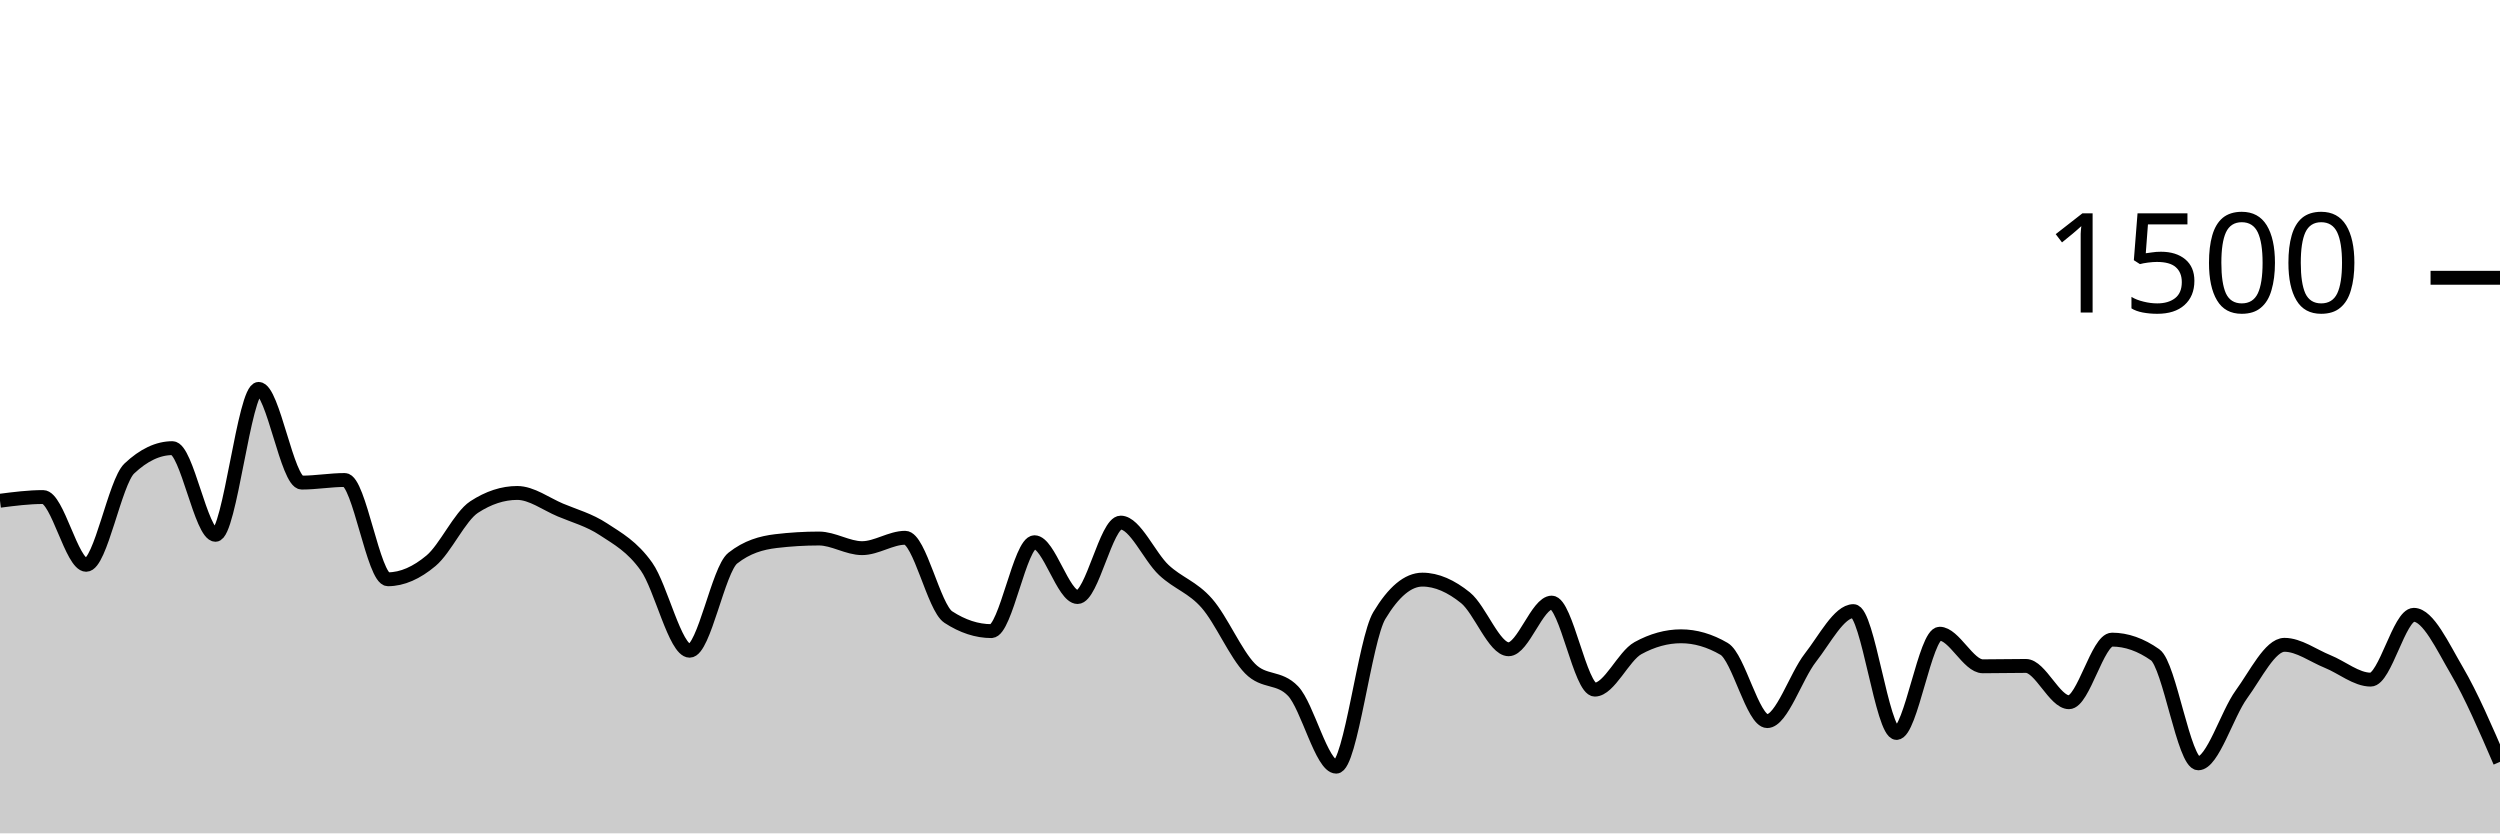
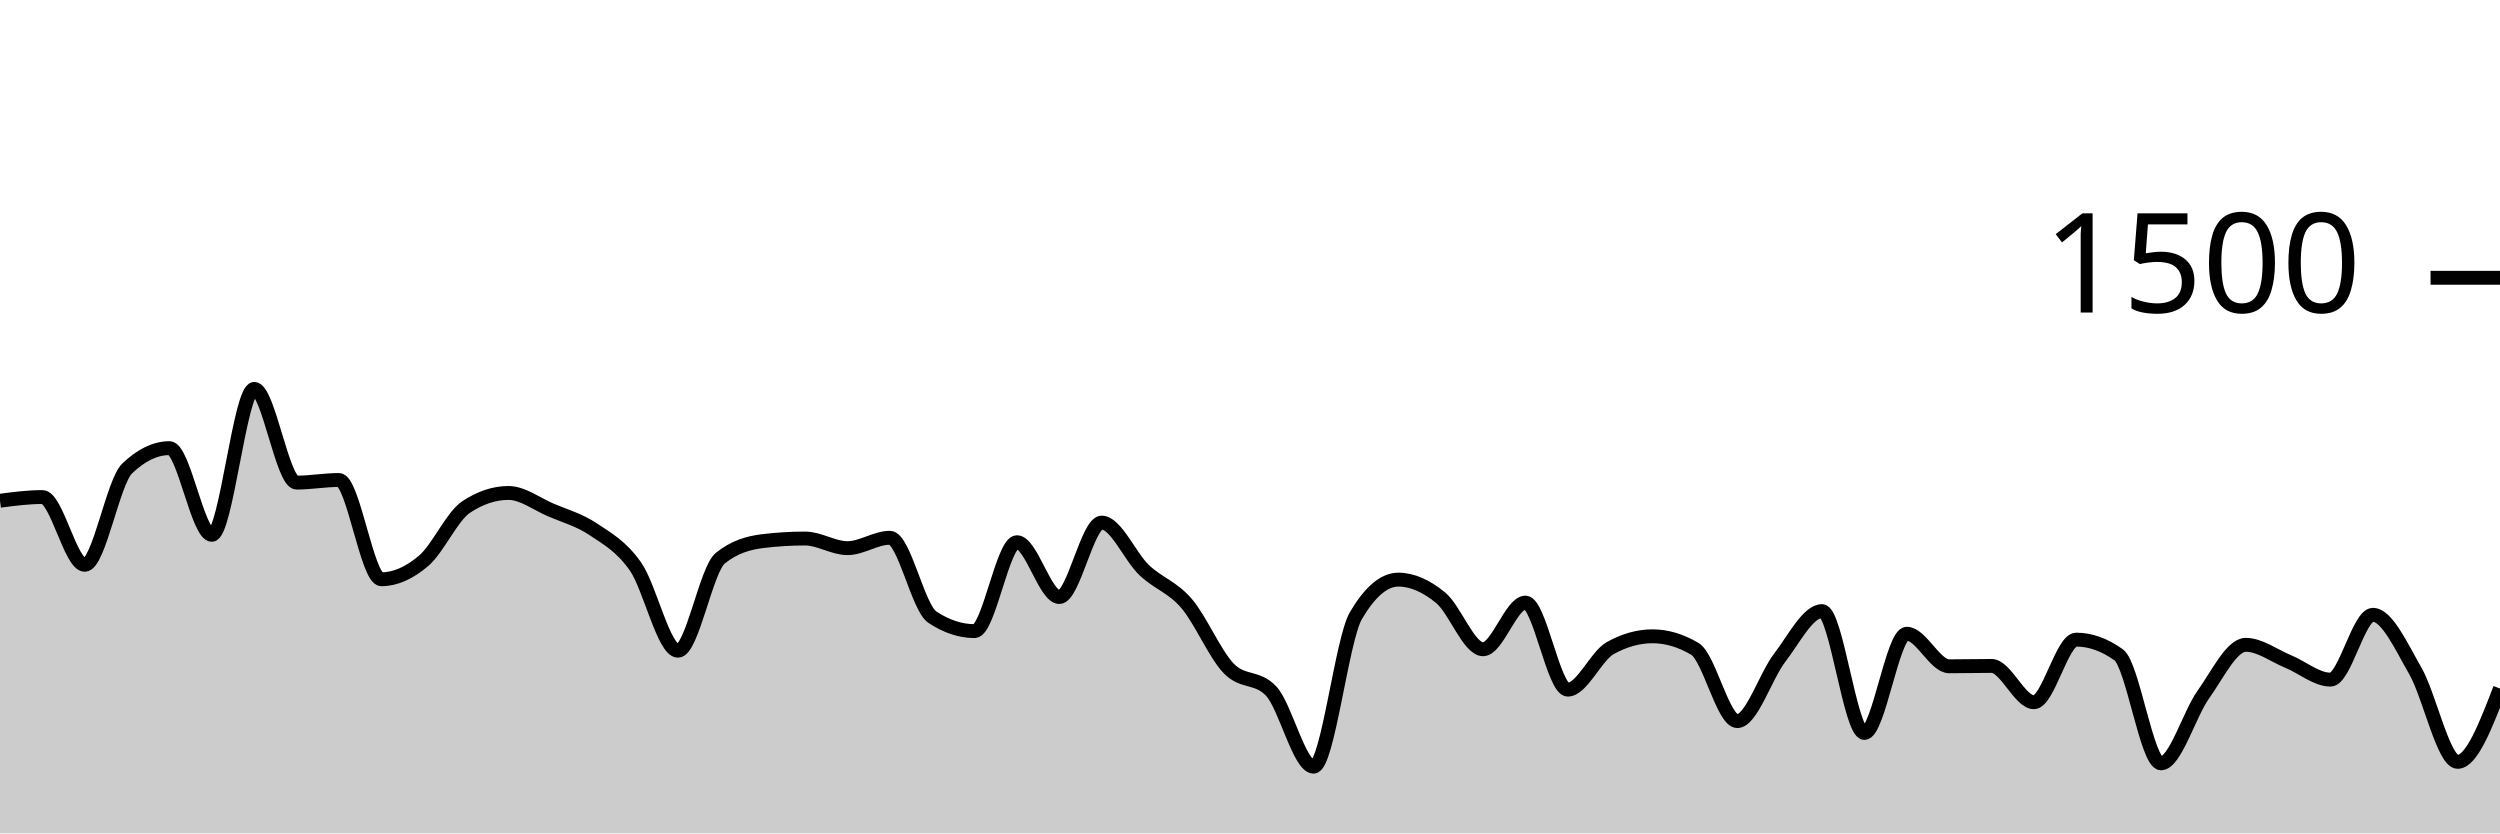
<svg xmlns="http://www.w3.org/2000/svg" viewBox="0 0 180 60">
  <g transform="translate(0,20)">
-     <path class="area" fill="rgba(0, 0, 0, 0.2)" d="M0,16.053C1.034,15.92,2.069,15.787,3.103,15.787C4.138,15.787,5.172,20.667,6.207,20.667C7.241,20.667,8.276,14.711,9.31,13.733C10.345,12.756,11.379,12.267,12.414,12.267C13.448,12.267,14.483,18.507,15.517,18.507C16.552,18.507,17.586,8,18.621,8C19.655,8,20.69,14.747,21.724,14.747C22.759,14.747,23.793,14.56,24.828,14.56C25.862,14.56,26.897,21.707,27.931,21.707C28.966,21.707,30,21.24,31.034,20.373C32.069,19.507,33.103,17.182,34.138,16.507C35.172,15.831,36.207,15.493,37.241,15.493C38.276,15.493,39.31,16.284,40.345,16.72C41.379,17.156,42.414,17.427,43.448,18.107C44.483,18.787,45.517,19.342,46.552,20.8C47.586,22.258,48.621,26.853,49.655,26.853C50.69,26.853,51.724,21.004,52.759,20.187C53.793,19.369,54.828,19.084,55.862,18.96C56.897,18.836,57.931,18.773,58.966,18.773C60,18.773,61.034,19.467,62.069,19.467C63.103,19.467,64.138,18.72,65.172,18.72C66.207,18.72,67.241,23.751,68.276,24.427C69.31,25.102,70.345,25.44,71.379,25.44C72.414,25.44,73.448,19.04,74.483,19.04C75.517,19.04,76.552,22.987,77.586,22.987C78.621,22.987,79.655,17.627,80.69,17.627C81.724,17.627,82.759,20.071,83.793,21.04C84.828,22.009,85.862,22.258,86.897,23.44C87.931,24.622,88.966,27.08,90,28.133C91.034,29.187,92.069,28.676,93.103,29.76C94.138,30.844,95.172,35.2,96.207,35.2C97.241,35.2,98.276,26.044,99.31,24.32C100.345,22.596,101.379,21.733,102.414,21.733C103.448,21.733,104.483,22.204,105.517,23.04C106.552,23.876,107.586,26.747,108.621,26.747C109.655,26.747,110.69,23.387,111.724,23.387C112.759,23.387,113.793,29.653,114.828,29.653C115.862,29.653,116.897,27.236,117.931,26.667C118.966,26.098,120,25.813,121.034,25.813C122.069,25.813,123.103,26.116,124.138,26.72C125.172,27.324,126.207,31.92,127.241,31.92C128.276,31.92,129.31,28.68,130.345,27.36C131.379,26.04,132.414,24,133.448,24C134.483,24,135.517,32.773,136.552,32.773C137.586,32.773,138.621,25.627,139.655,25.627C140.69,25.627,141.724,27.973,142.759,27.973C143.793,27.973,144.828,27.947,145.862,27.947C146.897,27.947,147.931,30.56,148.966,30.56C150,30.56,151.034,26.053,152.069,26.053C153.103,26.053,154.138,26.418,155.172,27.147C156.207,27.876,157.241,34.96,158.276,34.96C159.31,34.96,160.345,31.422,161.379,30C162.414,28.578,163.448,26.427,164.483,26.427C165.517,26.427,166.552,27.209,167.586,27.627C168.621,28.044,169.655,28.933,170.69,28.933C171.724,28.933,172.759,24.267,173.793,24.267C174.828,24.267,175.862,26.529,176.897,28.293C177.931,30.058,178.966,32.456,180,34.853L180,40C178.966,40,177.931,40,176.897,40C175.862,40,174.828,40,173.793,40C172.759,40,171.724,40,170.69,40C169.655,40,168.621,40,167.586,40C166.552,40,165.517,40,164.483,40C163.448,40,162.414,40,161.379,40C160.345,40,159.31,40,158.276,40C157.241,40,156.207,40,155.172,40C154.138,40,153.103,40,152.069,40C151.034,40,150,40,148.966,40C147.931,40,146.897,40,145.862,40C144.828,40,143.793,40,142.759,40C141.724,40,140.69,40,139.655,40C138.621,40,137.586,40,136.552,40C135.517,40,134.483,40,133.448,40C132.414,40,131.379,40,130.345,40C129.31,40,128.276,40,127.241,40C126.207,40,125.172,40,124.138,40C123.103,40,122.069,40,121.034,40C120,40,118.966,40,117.931,40C116.897,40,115.862,40,114.828,40C113.793,40,112.759,40,111.724,40C110.69,40,109.655,40,108.621,40C107.586,40,106.552,40,105.517,40C104.483,40,103.448,40,102.414,40C101.379,40,100.345,40,99.31,40C98.276,40,97.241,40,96.207,40C95.172,40,94.138,40,93.103,40C92.069,40,91.034,40,90,40C88.966,40,87.931,40,86.897,40C85.862,40,84.828,40,83.793,40C82.759,40,81.724,40,80.69,40C79.655,40,78.621,40,77.586,40C76.552,40,75.517,40,74.483,40C73.448,40,72.414,40,71.379,40C70.345,40,69.31,40,68.276,40C67.241,40,66.207,40,65.172,40C64.138,40,63.103,40,62.069,40C61.034,40,60,40,58.966,40C57.931,40,56.897,40,55.862,40C54.828,40,53.793,40,52.759,40C51.724,40,50.69,40,49.655,40C48.621,40,47.586,40,46.552,40C45.517,40,44.483,40,43.448,40C42.414,40,41.379,40,40.345,40C39.31,40,38.276,40,37.241,40C36.207,40,35.172,40,34.138,40C33.103,40,32.069,40,31.034,40C30,40,28.966,40,27.931,40C26.897,40,25.862,40,24.828,40C23.793,40,22.759,40,21.724,40C20.69,40,19.655,40,18.621,40C17.586,40,16.552,40,15.517,40C14.483,40,13.448,40,12.414,40C11.379,40,10.345,40,9.31,40C8.276,40,7.241,40,6.207,40C5.172,40,4.138,40,3.103,40C2.069,40,1.034,40,0,40Z" />
-     <path class="line" stroke="black" fill="none" d="M0,16.053C1.034,15.92,2.069,15.787,3.103,15.787C4.138,15.787,5.172,20.667,6.207,20.667C7.241,20.667,8.276,14.711,9.31,13.733C10.345,12.756,11.379,12.267,12.414,12.267C13.448,12.267,14.483,18.507,15.517,18.507C16.552,18.507,17.586,8,18.621,8C19.655,8,20.69,14.747,21.724,14.747C22.759,14.747,23.793,14.56,24.828,14.56C25.862,14.56,26.897,21.707,27.931,21.707C28.966,21.707,30,21.24,31.034,20.373C32.069,19.507,33.103,17.182,34.138,16.507C35.172,15.831,36.207,15.493,37.241,15.493C38.276,15.493,39.31,16.284,40.345,16.72C41.379,17.156,42.414,17.427,43.448,18.107C44.483,18.787,45.517,19.342,46.552,20.8C47.586,22.258,48.621,26.853,49.655,26.853C50.69,26.853,51.724,21.004,52.759,20.187C53.793,19.369,54.828,19.084,55.862,18.96C56.897,18.836,57.931,18.773,58.966,18.773C60,18.773,61.034,19.467,62.069,19.467C63.103,19.467,64.138,18.72,65.172,18.72C66.207,18.72,67.241,23.751,68.276,24.427C69.31,25.102,70.345,25.44,71.379,25.44C72.414,25.44,73.448,19.04,74.483,19.04C75.517,19.04,76.552,22.987,77.586,22.987C78.621,22.987,79.655,17.627,80.69,17.627C81.724,17.627,82.759,20.071,83.793,21.04C84.828,22.009,85.862,22.258,86.897,23.44C87.931,24.622,88.966,27.08,90,28.133C91.034,29.187,92.069,28.676,93.103,29.76C94.138,30.844,95.172,35.2,96.207,35.2C97.241,35.2,98.276,26.044,99.31,24.32C100.345,22.596,101.379,21.733,102.414,21.733C103.448,21.733,104.483,22.204,105.517,23.04C106.552,23.876,107.586,26.747,108.621,26.747C109.655,26.747,110.69,23.387,111.724,23.387C112.759,23.387,113.793,29.653,114.828,29.653C115.862,29.653,116.897,27.236,117.931,26.667C118.966,26.098,120,25.813,121.034,25.813C122.069,25.813,123.103,26.116,124.138,26.72C125.172,27.324,126.207,31.92,127.241,31.92C128.276,31.92,129.31,28.68,130.345,27.36C131.379,26.04,132.414,24,133.448,24C134.483,24,135.517,32.773,136.552,32.773C137.586,32.773,138.621,25.627,139.655,25.627C140.69,25.627,141.724,27.973,142.759,27.973C143.793,27.973,144.828,27.947,145.862,27.947C146.897,27.947,147.931,30.56,148.966,30.56C150,30.56,151.034,26.053,152.069,26.053C153.103,26.053,154.138,26.418,155.172,27.147C156.207,27.876,157.241,34.96,158.276,34.96C159.31,34.96,160.345,31.422,161.379,30C162.414,28.578,163.448,26.427,164.483,26.427C165.517,26.427,166.552,27.209,167.586,27.627C168.621,28.044,169.655,28.933,170.69,28.933C171.724,28.933,172.759,24.267,173.793,24.267C174.828,24.267,175.862,26.529,176.897,28.293C177.931,30.058,178.966,32.456,180,34.853" />
+     <path class="area" fill="rgba(0, 0, 0, 0.2)" d="M0,16.053C1.017,15.92,2.034,15.787,3.051,15.787C4.068,15.787,5.085,20.667,6.102,20.667C7.119,20.667,8.136,14.711,9.153,13.733C10.169,12.756,11.186,12.267,12.203,12.267C13.22,12.267,14.237,18.507,15.254,18.507C16.271,18.507,17.288,8,18.305,8C19.322,8,20.339,14.747,21.356,14.747C22.373,14.747,23.39,14.56,24.407,14.56C25.424,14.56,26.441,21.707,27.458,21.707C28.475,21.707,29.492,21.24,30.508,20.373C31.525,19.507,32.542,17.182,33.559,16.507C34.576,15.831,35.593,15.493,36.61,15.493C37.627,15.493,38.644,16.284,39.661,16.72C40.678,17.156,41.695,17.427,42.712,18.107C43.729,18.787,44.746,19.342,45.763,20.8C46.78,22.258,47.797,26.853,48.814,26.853C49.831,26.853,50.847,21.004,51.864,20.187C52.881,19.369,53.898,19.084,54.915,18.96C55.932,18.836,56.949,18.773,57.966,18.773C58.983,18.773,60,19.467,61.017,19.467C62.034,19.467,63.051,18.72,64.068,18.72C65.085,18.72,66.102,23.751,67.119,24.427C68.136,25.102,69.153,25.44,70.169,25.44C71.186,25.44,72.203,19.04,73.22,19.04C74.237,19.04,75.254,22.987,76.271,22.987C77.288,22.987,78.305,17.627,79.322,17.627C80.339,17.627,81.356,20.071,82.373,21.04C83.39,22.009,84.407,22.258,85.424,23.44C86.441,24.622,87.458,27.08,88.475,28.133C89.492,29.187,90.508,28.676,91.525,29.76C92.542,30.844,93.559,35.2,94.576,35.2C95.593,35.2,96.61,26.044,97.627,24.32C98.644,22.596,99.661,21.733,100.678,21.733C101.695,21.733,102.712,22.204,103.729,23.04C104.746,23.876,105.763,26.747,106.78,26.747C107.797,26.747,108.814,23.387,109.831,23.387C110.847,23.387,111.864,29.653,112.881,29.653C113.898,29.653,114.915,27.236,115.932,26.667C116.949,26.098,117.966,25.813,118.983,25.813C120,25.813,121.017,26.116,122.034,26.72C123.051,27.324,124.068,31.92,125.085,31.92C126.102,31.92,127.119,28.68,128.136,27.36C129.153,26.04,130.169,24,131.186,24C132.203,24,133.22,32.773,134.237,32.773C135.254,32.773,136.271,25.627,137.288,25.627C138.305,25.627,139.322,27.973,140.339,27.973C141.356,27.973,142.373,27.947,143.39,27.947C144.407,27.947,145.424,30.56,146.441,30.56C147.458,30.56,148.475,26.053,149.492,26.053C150.508,26.053,151.525,26.418,152.542,27.147C153.559,27.876,154.576,34.96,155.593,34.96C156.61,34.96,157.627,31.422,158.644,30C159.661,28.578,160.678,26.427,161.695,26.427C162.712,26.427,163.729,27.209,164.746,27.627C165.763,28.044,166.78,28.933,167.797,28.933C168.814,28.933,169.831,24.267,170.847,24.267C171.864,24.267,172.881,26.529,173.898,28.293C174.915,30.058,175.932,34.853,176.949,34.853C177.966,34.853,178.983,32.213,180,29.573L180,40C178.983,40,177.966,40,176.949,40C175.932,40,174.915,40,173.898,40C172.881,40,171.864,40,170.847,40C169.831,40,168.814,40,167.797,40C166.78,40,165.763,40,164.746,40C163.729,40,162.712,40,161.695,40C160.678,40,159.661,40,158.644,40C157.627,40,156.61,40,155.593,40C154.576,40,153.559,40,152.542,40C151.525,40,150.508,40,149.492,40C148.475,40,147.458,40,146.441,40C145.424,40,144.407,40,143.39,40C142.373,40,141.356,40,140.339,40C139.322,40,138.305,40,137.288,40C136.271,40,135.254,40,134.237,40C133.22,40,132.203,40,131.186,40C130.169,40,129.153,40,128.136,40C127.119,40,126.102,40,125.085,40C124.068,40,123.051,40,122.034,40C121.017,40,120,40,118.983,40C117.966,40,116.949,40,115.932,40C114.915,40,113.898,40,112.881,40C111.864,40,110.847,40,109.831,40C108.814,40,107.797,40,106.78,40C105.763,40,104.746,40,103.729,40C102.712,40,101.695,40,100.678,40C99.661,40,98.644,40,97.627,40C96.61,40,95.593,40,94.576,40C93.559,40,92.542,40,91.525,40C90.508,40,89.492,40,88.475,40C87.458,40,86.441,40,85.424,40C84.407,40,83.39,40,82.373,40C81.356,40,80.339,40,79.322,40C78.305,40,77.288,40,76.271,40C75.254,40,74.237,40,73.22,40C72.203,40,71.186,40,70.169,40C69.153,40,68.136,40,67.119,40C66.102,40,65.085,40,64.068,40C63.051,40,62.034,40,61.017,40C60,40,58.983,40,57.966,40C56.949,40,55.932,40,54.915,40C53.898,40,52.881,40,51.864,40C50.847,40,49.831,40,48.814,40C47.797,40,46.78,40,45.763,40C44.746,40,43.729,40,42.712,40C41.695,40,40.678,40,39.661,40C38.644,40,37.627,40,36.61,40C35.593,40,34.576,40,33.559,40C32.542,40,31.525,40,30.508,40C29.492,40,28.475,40,27.458,40C26.441,40,25.424,40,24.407,40C23.39,40,22.373,40,21.356,40C20.339,40,19.322,40,18.305,40C17.288,40,16.271,40,15.254,40C14.237,40,13.22,40,12.203,40C11.186,40,10.169,40,9.153,40C8.136,40,7.119,40,6.102,40C5.085,40,4.068,40,3.051,40C2.034,40,1.017,40,0,40Z" />
+     <path class="line" stroke="black" fill="none" d="M0,16.053C1.017,15.92,2.034,15.787,3.051,15.787C4.068,15.787,5.085,20.667,6.102,20.667C7.119,20.667,8.136,14.711,9.153,13.733C10.169,12.756,11.186,12.267,12.203,12.267C13.22,12.267,14.237,18.507,15.254,18.507C16.271,18.507,17.288,8,18.305,8C19.322,8,20.339,14.747,21.356,14.747C22.373,14.747,23.39,14.56,24.407,14.56C25.424,14.56,26.441,21.707,27.458,21.707C28.475,21.707,29.492,21.24,30.508,20.373C31.525,19.507,32.542,17.182,33.559,16.507C34.576,15.831,35.593,15.493,36.61,15.493C37.627,15.493,38.644,16.284,39.661,16.72C40.678,17.156,41.695,17.427,42.712,18.107C43.729,18.787,44.746,19.342,45.763,20.8C46.78,22.258,47.797,26.853,48.814,26.853C49.831,26.853,50.847,21.004,51.864,20.187C52.881,19.369,53.898,19.084,54.915,18.96C55.932,18.836,56.949,18.773,57.966,18.773C58.983,18.773,60,19.467,61.017,19.467C62.034,19.467,63.051,18.72,64.068,18.72C65.085,18.72,66.102,23.751,67.119,24.427C68.136,25.102,69.153,25.44,70.169,25.44C71.186,25.44,72.203,19.04,73.22,19.04C74.237,19.04,75.254,22.987,76.271,22.987C77.288,22.987,78.305,17.627,79.322,17.627C80.339,17.627,81.356,20.071,82.373,21.04C83.39,22.009,84.407,22.258,85.424,23.44C86.441,24.622,87.458,27.08,88.475,28.133C89.492,29.187,90.508,28.676,91.525,29.76C92.542,30.844,93.559,35.2,94.576,35.2C95.593,35.2,96.61,26.044,97.627,24.32C98.644,22.596,99.661,21.733,100.678,21.733C101.695,21.733,102.712,22.204,103.729,23.04C104.746,23.876,105.763,26.747,106.78,26.747C107.797,26.747,108.814,23.387,109.831,23.387C110.847,23.387,111.864,29.653,112.881,29.653C113.898,29.653,114.915,27.236,115.932,26.667C116.949,26.098,117.966,25.813,118.983,25.813C120,25.813,121.017,26.116,122.034,26.72C123.051,27.324,124.068,31.92,125.085,31.92C126.102,31.92,127.119,28.68,128.136,27.36C129.153,26.04,130.169,24,131.186,24C132.203,24,133.22,32.773,134.237,32.773C135.254,32.773,136.271,25.627,137.288,25.627C138.305,25.627,139.322,27.973,140.339,27.973C141.356,27.973,142.373,27.947,143.39,27.947C144.407,27.947,145.424,30.56,146.441,30.56C147.458,30.56,148.475,26.053,149.492,26.053C150.508,26.053,151.525,26.418,152.542,27.147C153.559,27.876,154.576,34.96,155.593,34.96C156.61,34.96,157.627,31.422,158.644,30C159.661,28.578,160.678,26.427,161.695,26.427C162.712,26.427,163.729,27.209,164.746,27.627C165.763,28.044,166.78,28.933,167.797,28.933C168.814,28.933,169.831,24.267,170.847,24.267C171.864,24.267,172.881,26.529,173.898,28.293C174.915,30.058,175.932,34.853,176.949,34.853C177.966,34.853,178.983,32.213,180,29.573" />
    <path class="axis-ceiling" stroke-width="1" stroke="black" fill="none" d="M175,0L180,0" />
    <text class="axis-ceiling-label" font-family="sans-serif" text-anchor="end" font-size="10px" x="170" y="2.5">1500</text>
  </g>
</svg>
